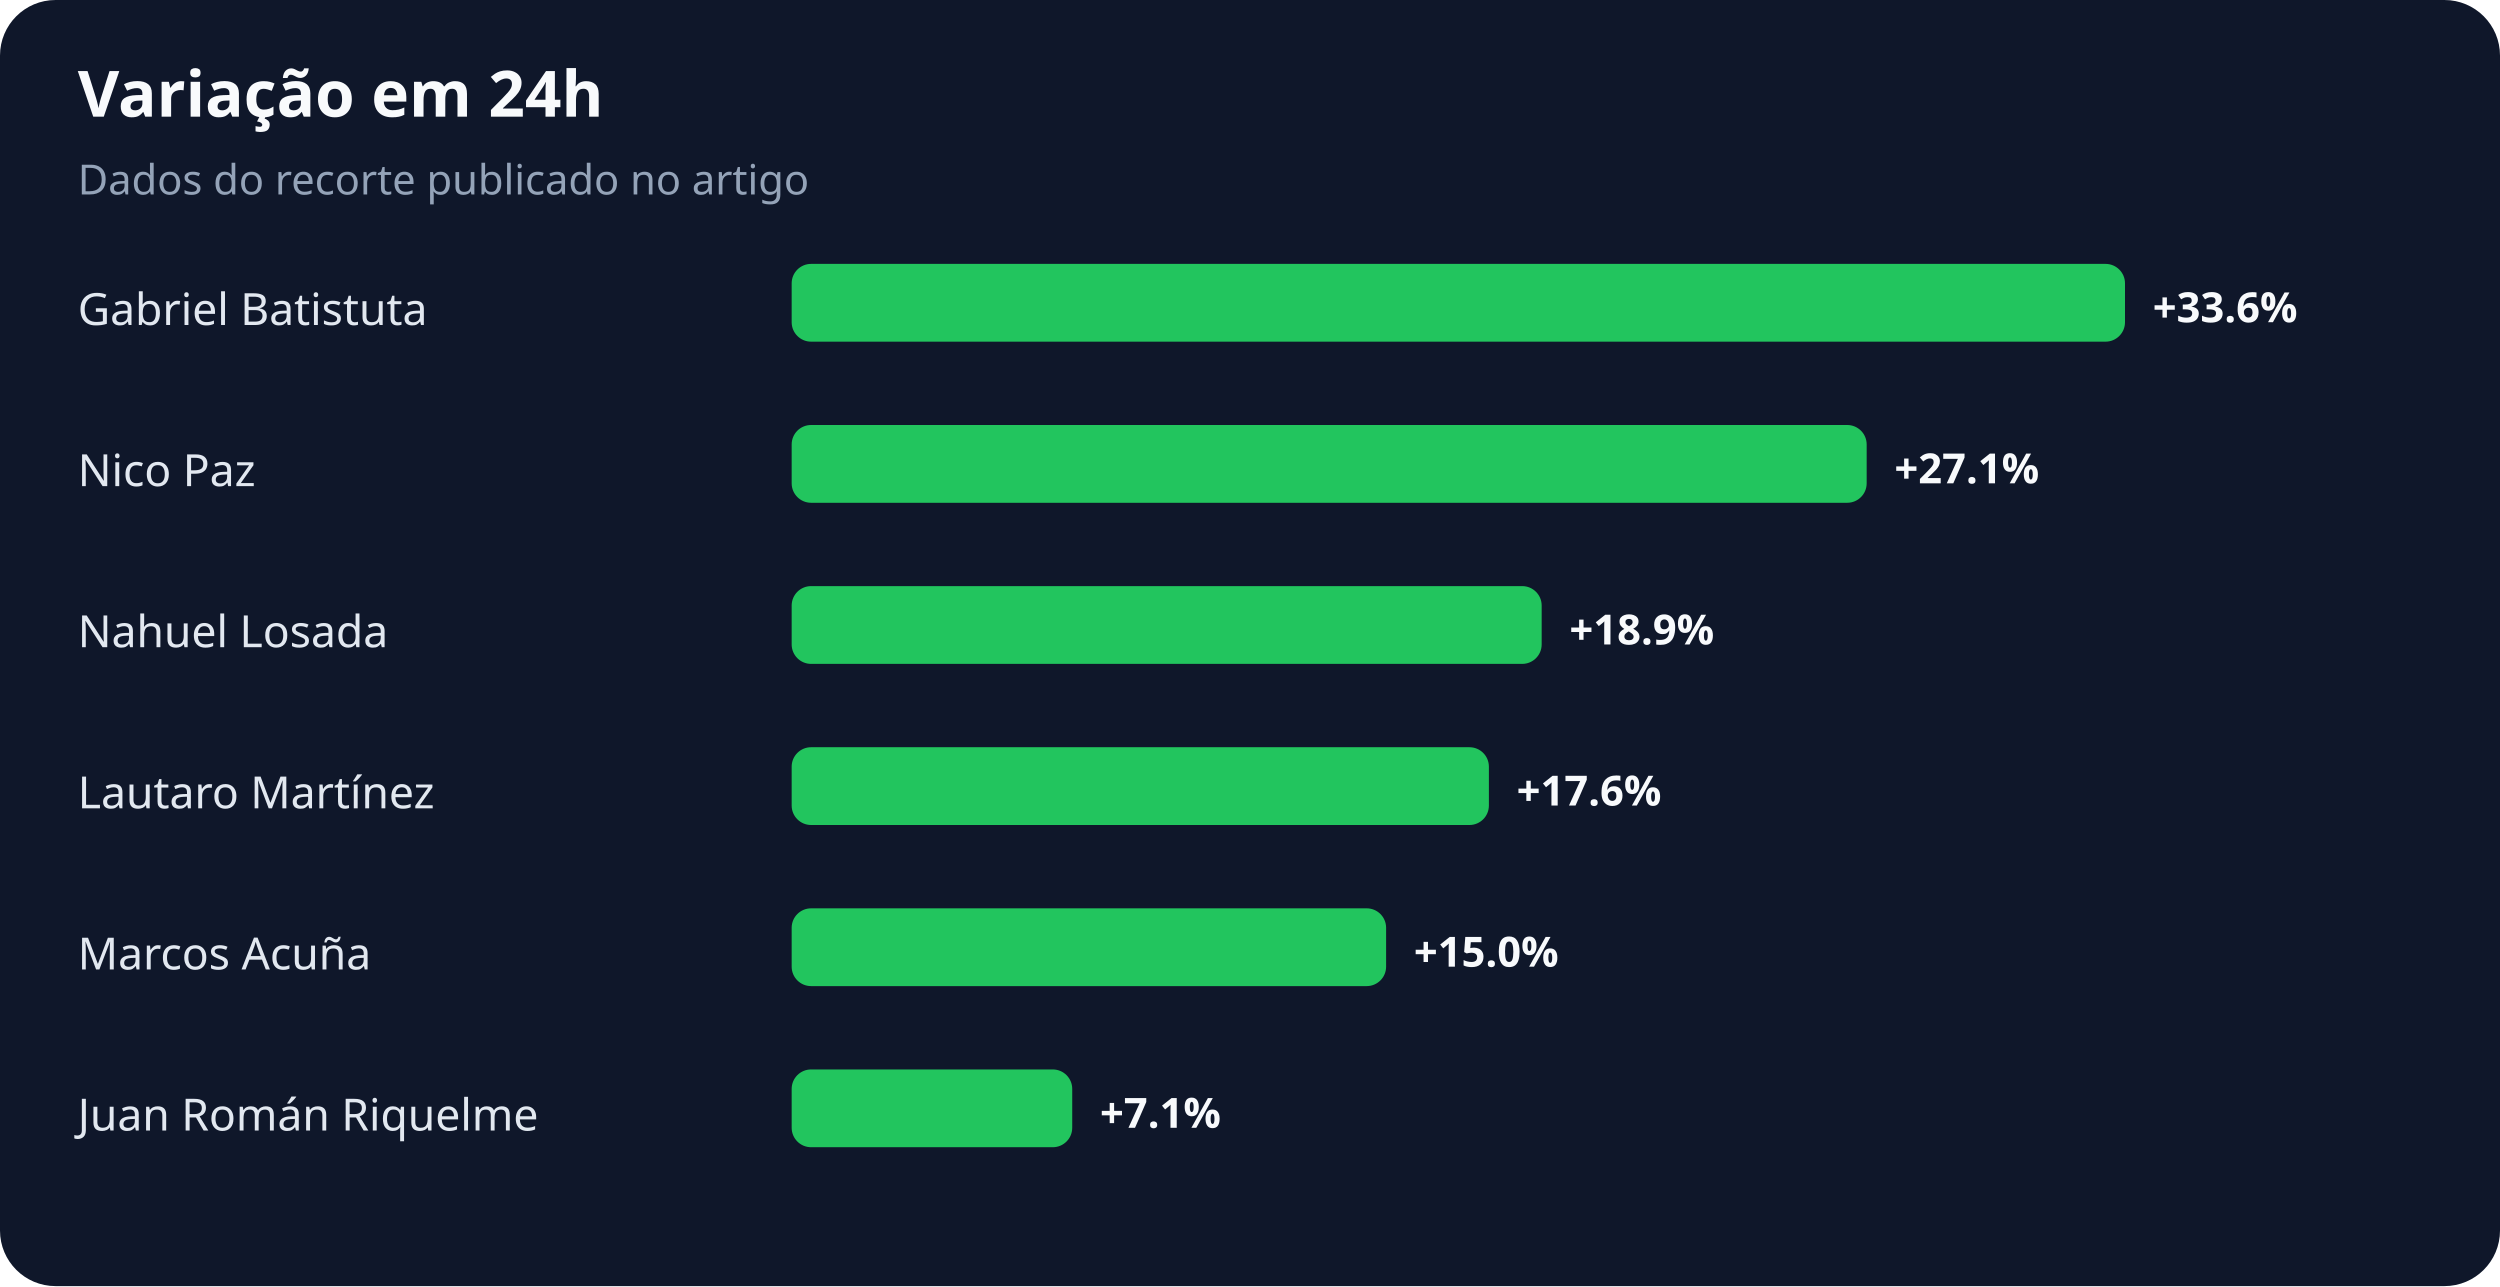
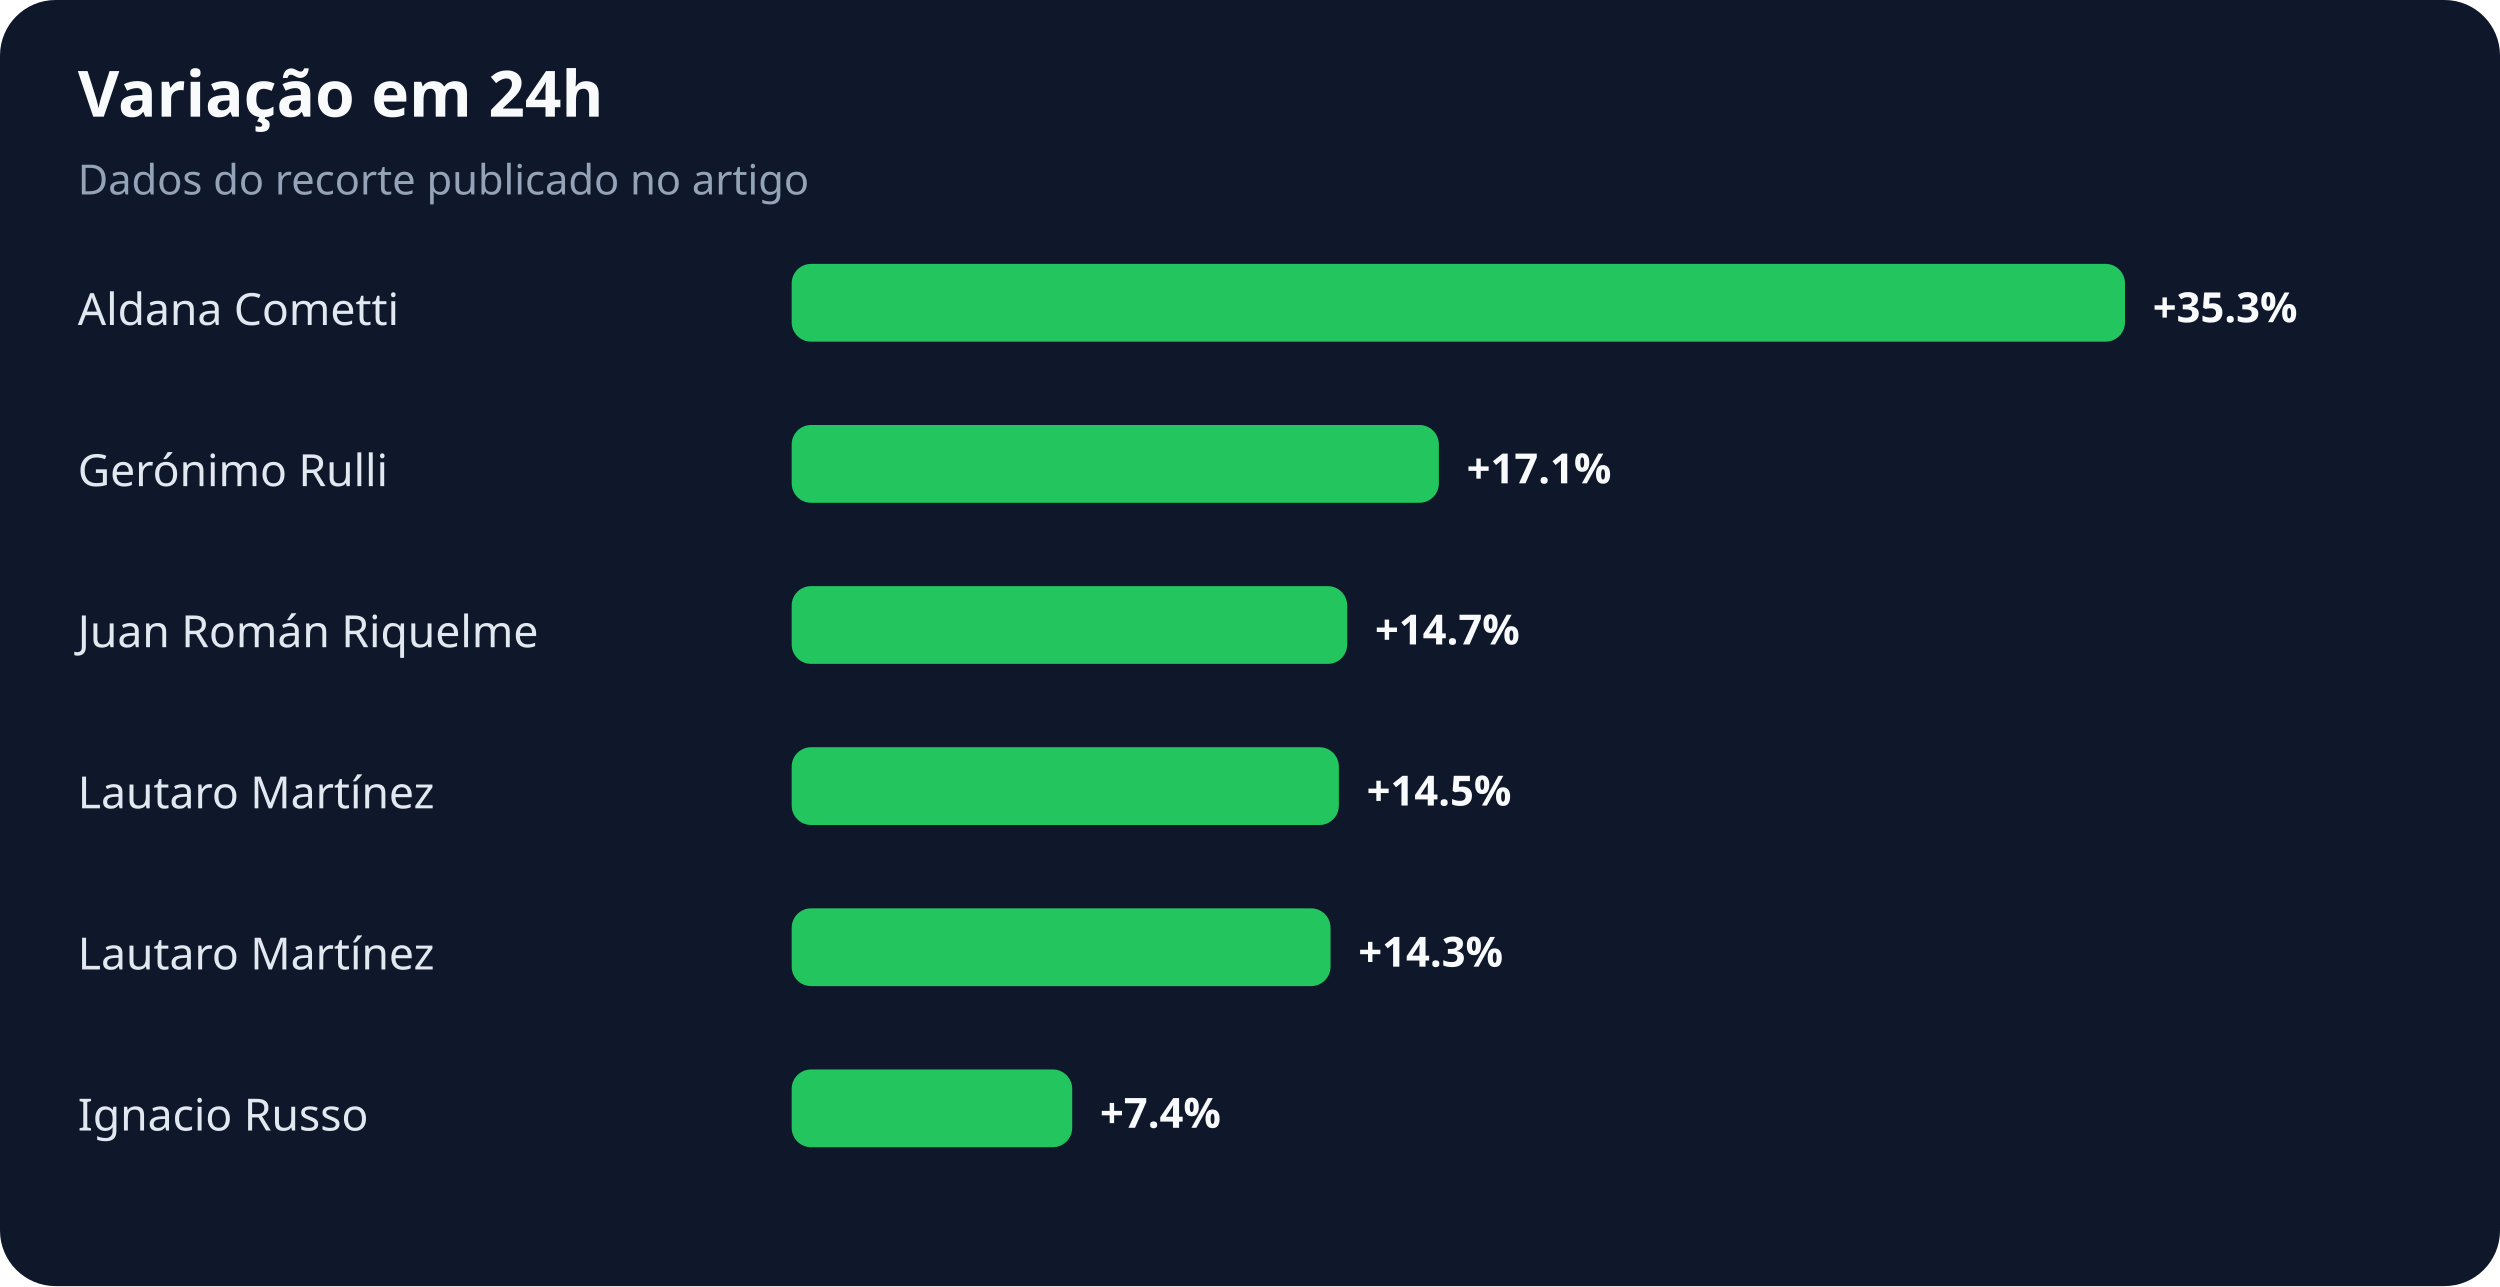
<svg xmlns="http://www.w3.org/2000/svg" width="900" height="463" viewBox="0 0 900 463" role="img" aria-labelledby="title desc">
  <rect width="100%" height="100%" rx="20" fill="#0f172a" />
  <text x="28" y="42" fill="#f8fafc" font-family="system-ui,sans-serif" font-size="23" font-weight="700">Variação em 24h</text>
  <text x="28" y="70" fill="#94a3b8" font-family="system-ui,sans-serif" font-size="15">Dados do recorte publicado no artigo</text>
-   <text x="28" y="117" fill="#e2e8f0" font-family="system-ui,sans-serif" font-size="16">Gabriel Batistuta</text>
+   <text x="28" y="117" fill="#e2e8f0" font-family="system-ui,sans-serif" font-size="16">Aldana Cometti</text>
  <rect x="285" y="95" width="480" height="28" rx="7" fill="#22c55e" />
-   <text x="775" y="116" fill="#f8fafc" font-family="system-ui,sans-serif" font-size="15" font-weight="700">+33.6%</text>
-   <text x="28" y="175" fill="#e2e8f0" font-family="system-ui,sans-serif" font-size="16">Nico Paz</text>
-   <rect x="285" y="153" width="387" height="28" rx="7" fill="#22c55e" />
-   <text x="682" y="174" fill="#f8fafc" font-family="system-ui,sans-serif" font-size="15" font-weight="700">+27.1%</text>
-   <text x="28" y="233" fill="#e2e8f0" font-family="system-ui,sans-serif" font-size="16">Nahuel Losada</text>
-   <rect x="285" y="211" width="270" height="28" rx="7" fill="#22c55e" />
-   <text x="565" y="232" fill="#f8fafc" font-family="system-ui,sans-serif" font-size="15" font-weight="700">+18.9%</text>
+   <text x="775" y="116" fill="#f8fafc" font-family="system-ui,sans-serif" font-size="15" font-weight="700">+35.3%</text>
+   <text x="28" y="175" fill="#e2e8f0" font-family="system-ui,sans-serif" font-size="16">Gerónimo Rulli</text>
+   <rect x="285" y="153" width="233" height="28" rx="7" fill="#22c55e" />
+   <text x="528" y="174" fill="#f8fafc" font-family="system-ui,sans-serif" font-size="15" font-weight="700">+17.1%</text>
+   <text x="28" y="233" fill="#e2e8f0" font-family="system-ui,sans-serif" font-size="16">Juan Román Riquelme</text>
+   <rect x="285" y="211" width="200" height="28" rx="7" fill="#22c55e" />
+   <text x="495" y="232" fill="#f8fafc" font-family="system-ui,sans-serif" font-size="15" font-weight="700">+14.7%</text>
  <text x="28" y="291" fill="#e2e8f0" font-family="system-ui,sans-serif" font-size="16">Lautaro Martínez</text>
-   <rect x="285" y="269" width="251" height="28" rx="7" fill="#22c55e" />
-   <text x="546" y="290" fill="#f8fafc" font-family="system-ui,sans-serif" font-size="15" font-weight="700">+17.6%</text>
-   <text x="28" y="349" fill="#e2e8f0" font-family="system-ui,sans-serif" font-size="16">Marcos Acuña</text>
-   <rect x="285" y="327" width="214" height="28" rx="7" fill="#22c55e" />
-   <text x="509" y="348" fill="#f8fafc" font-family="system-ui,sans-serif" font-size="15" font-weight="700">+15.0%</text>
-   <text x="28" y="407" fill="#e2e8f0" font-family="system-ui,sans-serif" font-size="16">Juan Román Riquelme</text>
+   <rect x="285" y="269" width="197" height="28" rx="7" fill="#22c55e" />
+   <text x="492" y="290" fill="#f8fafc" font-family="system-ui,sans-serif" font-size="15" font-weight="700">+14.5%</text>
+   <text x="28" y="349" fill="#e2e8f0" font-family="system-ui,sans-serif" font-size="16">Lautaro Martínez</text>
+   <rect x="285" y="327" width="194" height="28" rx="7" fill="#22c55e" />
+   <text x="489" y="348" fill="#f8fafc" font-family="system-ui,sans-serif" font-size="15" font-weight="700">+14.3%</text>
+   <text x="28" y="407" fill="#e2e8f0" font-family="system-ui,sans-serif" font-size="16">Ignacio Russo</text>
  <rect x="285" y="385" width="101" height="28" rx="7" fill="#22c55e" />
-   <text x="396" y="406" fill="#f8fafc" font-family="system-ui,sans-serif" font-size="15" font-weight="700">+7.1%</text>
+   <text x="396" y="406" fill="#f8fafc" font-family="system-ui,sans-serif" font-size="15" font-weight="700">+7.4%</text>
</svg>
